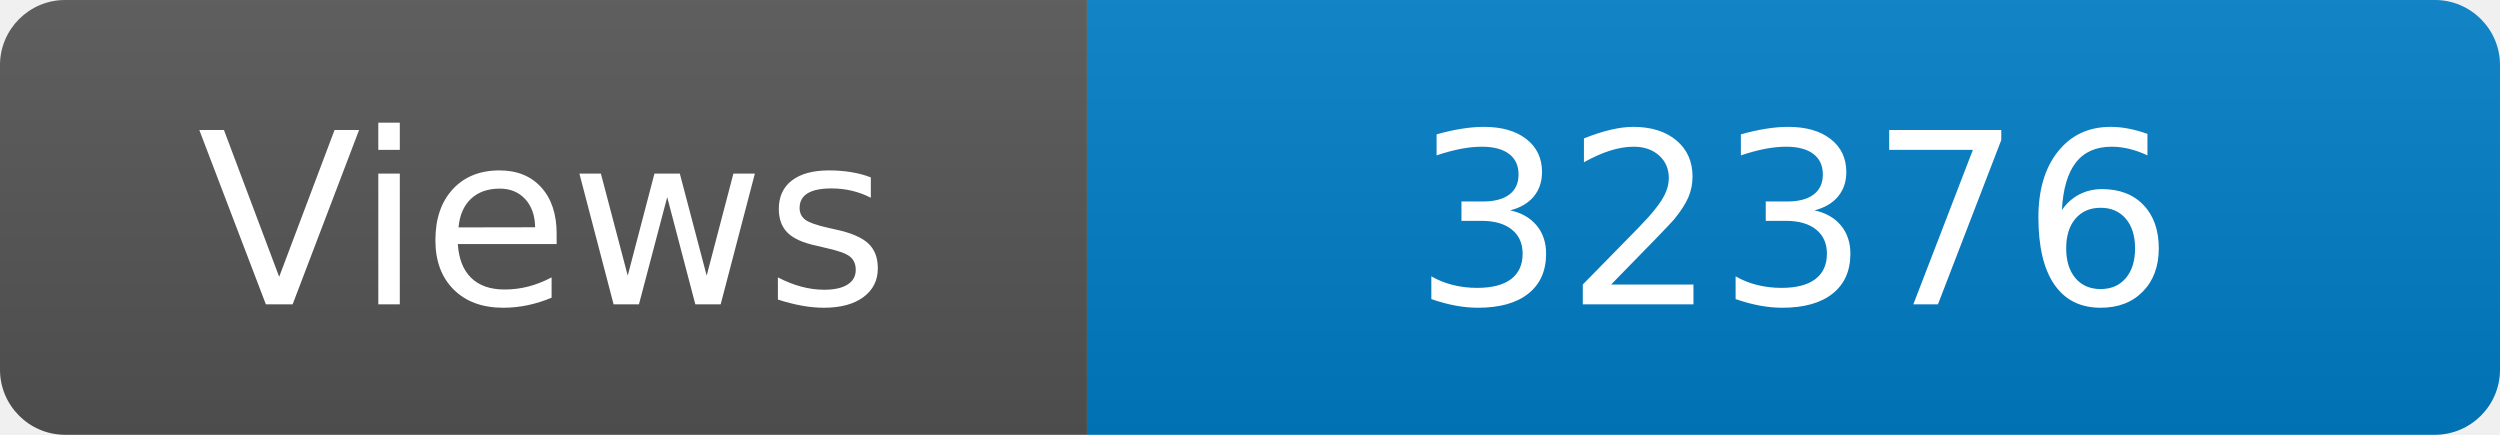
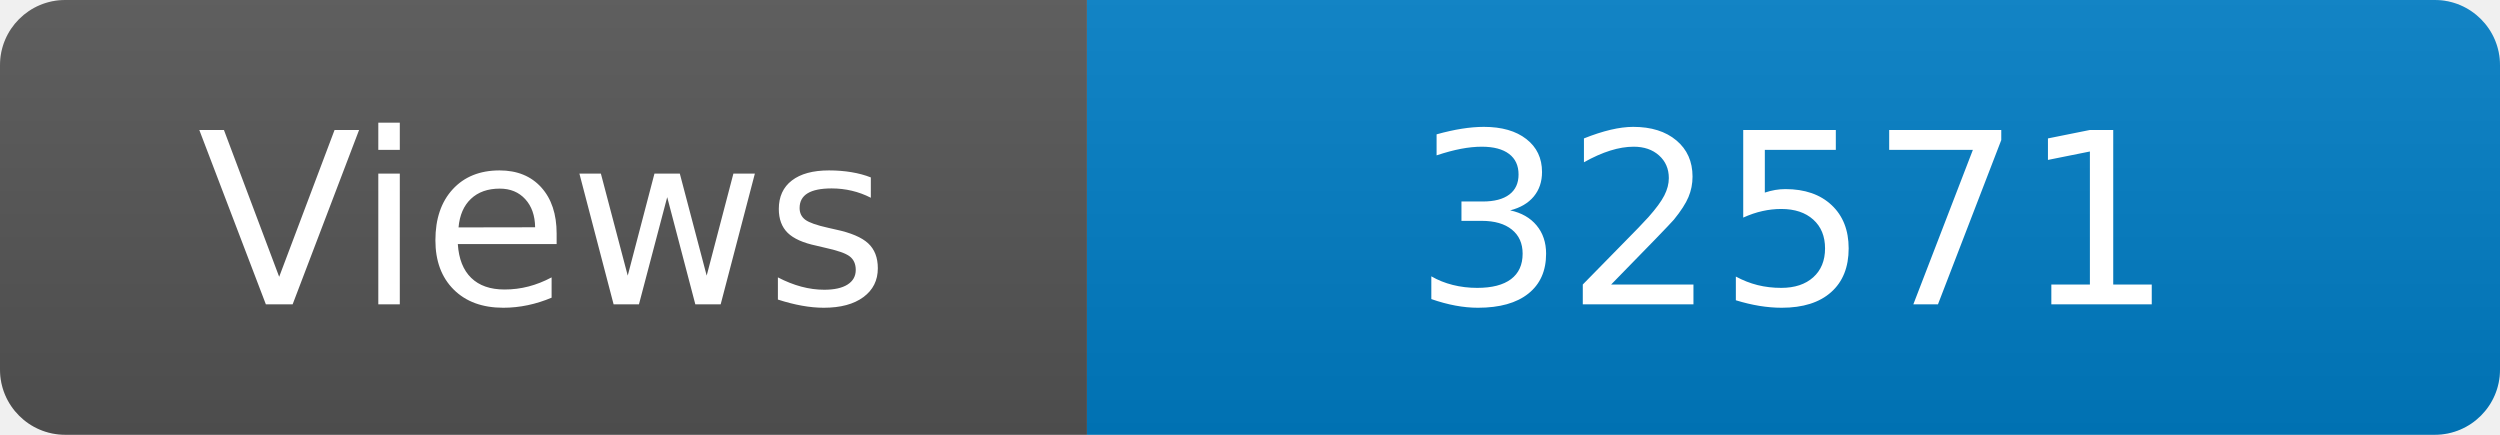
<svg xmlns="http://www.w3.org/2000/svg" width="115" height="20" role="img" aria-label="Maintained?: yes">
  <linearGradient id="s" x2="0" y2="100%">
    <stop offset="0" stop-color="#bbb" stop-opacity=".1" />
    <stop offset="1" stop-opacity=".1" />
  </linearGradient>
  <clipPath id="r">
    <rect width="115" height="20" rx="3" fill="#fff" />
  </clipPath>
  <g clip-path="url(#r)">
    <rect width="50" height="20" fill="#555" />
    <rect x="50" width="160" height="20" fill="#007ec6" />
    <rect width="115" height="20" fill="url(#s)" />
  </g>
  <g fill="#fff" text-anchor="middle" font-family="Verdana,Geneva,DejaVu Sans,sans-serif" font-size="110">
    <text x="250" y="140" transform="scale(.1)" fill="#fff">Views</text>
-     <text x="825" y="140" transform="scale(.1)" fill="#fff">32376</text>
+     <text x="825" y="140" transform="scale(.1)" fill="#fff">32571</text>
  </g>
</svg>
